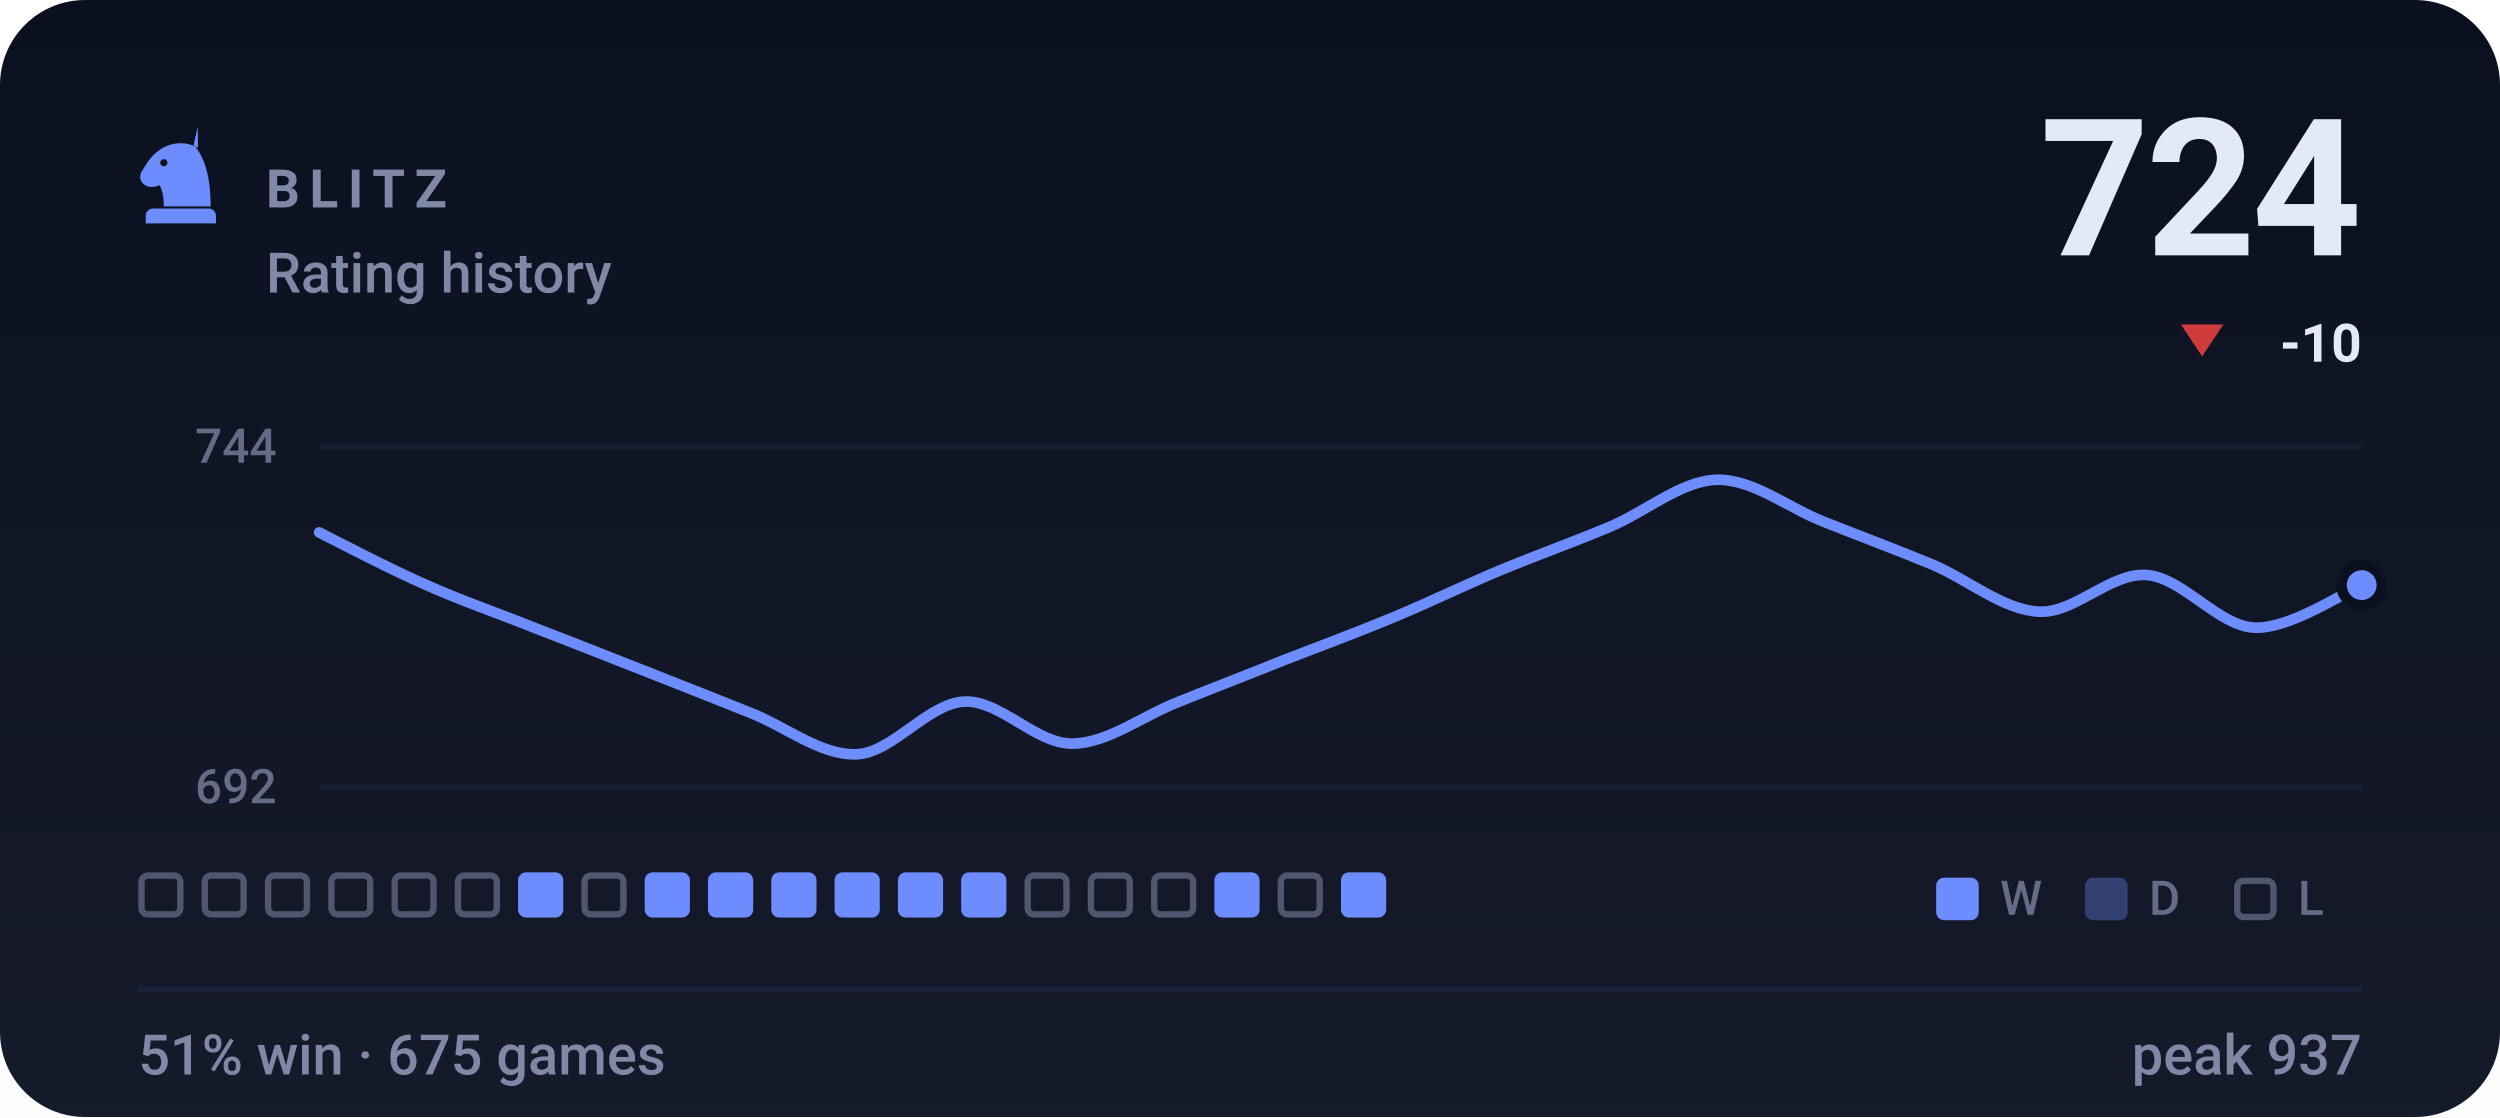
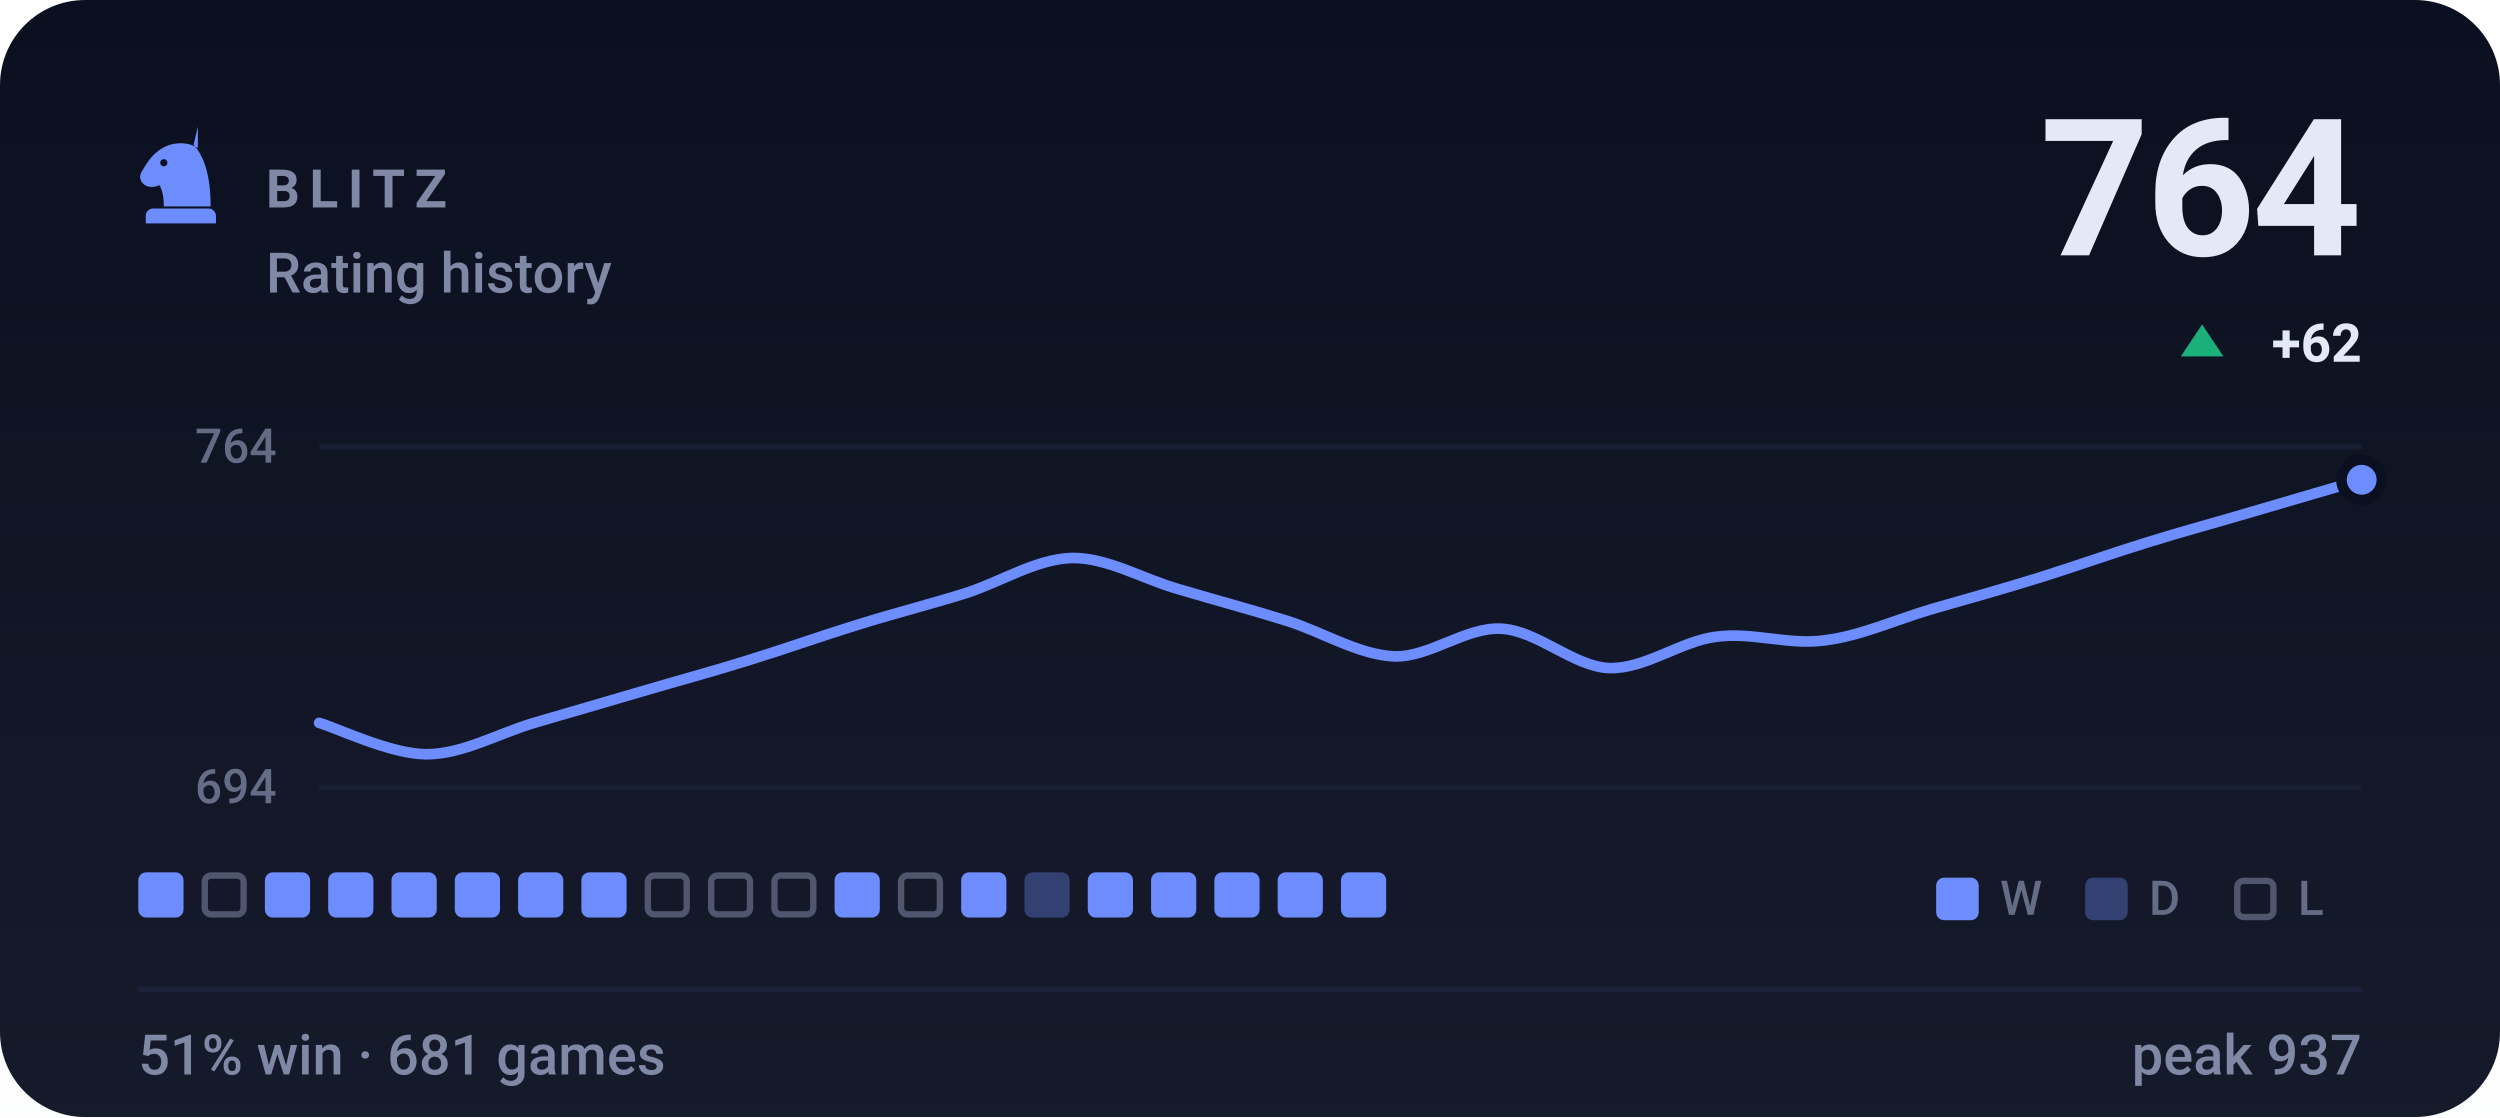
- <svg xmlns="http://www.w3.org/2000/svg" viewBox="0 0 470 210" width="470" height="210" role="img" aria-label="BLITZ rating history, currently 724, 51% win rate over 675 games">
+ <svg xmlns="http://www.w3.org/2000/svg" viewBox="0 0 470 210" width="470" height="210" role="img" aria-label="BLITZ rating history, currently 764, 51% win rate over 681 games">
  <style>svg{font-family:-apple-system,BlinkMacSystemFont,'Segoe UI',Roboto,'Helvetica Neue',Arial,sans-serif}text{fill:#e4e9f7;white-space:pre}.bg{fill:#0b1020}.acc{fill:#6d8dff}.win{fill:#1baf7a}.draw{fill:#8b8f96}.loss{fill:#d03b3b}.lbl{font-size:10px;font-weight:600;letter-spacing:.18em;fill:#7f88a5}.cap{font-size:10.5px;font-weight:500;fill:#7f88a5}.num{font-family:-apple-system,BlinkMacSystemFont,'Segoe UI',Roboto,'Helvetica Neue',Arial,sans-serif;font-weight:700;letter-spacing:-.02em}.tick{font-size:9px;font-weight:500;fill:#7f88a5;opacity:.75}.dl{font-size:10px;font-weight:600}.rule{stroke:#1a2138;stroke-width:1;fill:none}.grid{stroke:#1a2138;stroke-width:1;fill:none;opacity:.7}.ln{fill:none;stroke:#6d8dff;stroke-width:2;stroke-linecap:round;stroke-linejoin:round}.ring{stroke:#0b1020;stroke-width:2}.hollow{fill:none;stroke-width:1.5}.sq{fill:#e4e9f7;opacity:.035}</style>
  <rect class="bg" width="470" height="210" rx="16" />
  <defs>
    <linearGradient id="gp" x1="0" y1="0" x2="0" y2="1">
      <stop offset="0" stop-color="#e4e9f7" stop-opacity="0" />
      <stop offset="1" stop-color="#e4e9f7" stop-opacity=".05" />
    </linearGradient>
  </defs>
  <rect width="470" height="210" fill="url(#gp)" />
  <g class="acc" transform="translate(24.0,22.8) scale(0.2)">
    <path fill-rule="evenodd" d="M66 5l-4 17c9 10 16 27 16 58H34c0-8-1-14-4-20-6 3-13 2-16-2-3-3-3-8 0-12 3-5 6-10 10-14 6-6 13-10 21-11 7-1 14 0 21 4zM37.4 39a3.4 3.4 0 1 0-6.8 0 3.4 3.4 0 1 0 6.8 0zM24 82h52c3.9 0 7 3.1 7 7v7H17v-7c0-3.9 3.1-7 7-7z" />
  </g>
  <text class="lbl" x="50" y="39">BLITZ</text>
  <text class="cap" x="50" y="55">Rating history</text>
-   <text class="num" x="444" y="48" text-anchor="end" style="font-size:36px">724</text>
-   <path fill="#d03b3b" d="M414 67L418 61H410Z" />
-   <text class="dl" x="444" y="68" text-anchor="end" fill="#d03b3b">-10</text>
+   <text class="num" x="444" y="48" text-anchor="end" style="font-size:36px">764</text>
+   <path fill="#1baf7a" d="M414 61L418 67H410Z" />
+   <text class="dl" x="444" y="68" text-anchor="end" fill="#1baf7a">+62</text>
  <line class="grid" x1="60" y1="84" x2="444" y2="84" />
  <line class="grid" x1="60" y1="148" x2="444" y2="148" />
-   <text class="tick" x="52" y="87" text-anchor="end">744</text>
-   <text class="tick" x="52" y="151" text-anchor="end">692</text>
-   <path class="ln" d="M60.0 100.1C63.4 101.8 73.5 107.1 80.2 110.0C86.9 113.0 93.7 115.3 100.4 118.0C107.2 120.6 113.9 123.3 120.6 125.9C127.4 128.6 134.1 131.2 140.8 133.9C147.6 136.5 154.3 142.1 161.1 141.8C167.8 141.5 174.5 132.2 181.3 131.9C188.0 131.6 194.7 139.8 201.5 139.8C208.2 139.8 214.9 134.5 221.7 131.9C228.4 129.2 235.2 126.6 241.9 123.9C248.6 121.3 255.4 118.8 262.1 116.0C268.8 113.2 275.6 109.9 282.3 107.1C289.1 104.3 295.8 101.9 302.5 99.1C309.3 96.3 316.0 90.4 322.7 90.2C329.5 90.0 336.2 95.5 342.9 98.1C349.7 100.8 356.4 103.3 363.2 106.1C369.9 108.9 376.6 114.7 383.4 115.0C390.1 115.3 396.8 107.6 403.6 108.1C410.3 108.6 417.1 117.7 423.8 118.0C430.5 118.3 440.6 111.4 444.0 110.0" />
-   <circle class="acc ring" cx="444.0" cy="110.0" r="3.8" />
-   <rect x="26.6" y="164.6" width="7.3" height="7.3" rx="1.2" fill="none" stroke="#7f88a5" stroke-width="1.2" opacity=".55" />
+   <text class="tick" x="52" y="87" text-anchor="end">764</text>
+   <text class="tick" x="52" y="151" text-anchor="end">694</text>
+   <path class="ln" d="M60.0 135.9C63.4 136.9 73.5 141.8 80.2 141.8C86.9 141.8 93.7 137.9 100.4 135.9C107.2 133.9 113.9 132.0 120.6 130.0C127.4 128.0 134.1 126.2 140.8 124.1C147.6 122.0 154.3 119.6 161.1 117.5C167.8 115.4 174.5 113.7 181.3 111.6C188.0 109.5 194.7 105.1 201.5 104.9C208.2 104.8 214.9 108.9 221.7 110.8C228.4 112.8 235.2 114.6 241.9 116.7C248.6 118.8 255.4 123.1 262.1 123.4C268.8 123.6 275.6 117.8 282.3 118.2C289.1 118.6 295.8 125.3 302.5 125.6C309.3 125.8 316.0 120.5 322.7 119.7C329.5 118.8 336.2 121.3 342.9 120.4C349.7 119.6 356.4 116.5 363.2 114.5C369.9 112.6 376.6 110.7 383.4 108.6C390.1 106.5 396.8 104.1 403.6 102.0C410.3 99.9 417.1 98.1 423.8 96.1C430.5 94.1 440.6 91.2 444.0 90.2" />
+   <circle class="acc ring" cx="444.0" cy="90.2" r="3.8" />
+   <rect x="26.0" y="164" width="8.5" height="8.5" rx="1.5" fill="#6d8dff" />
  <rect x="38.5" y="164.6" width="7.3" height="7.3" rx="1.2" fill="none" stroke="#7f88a5" stroke-width="1.2" opacity=".55" />
-   <rect x="50.4" y="164.6" width="7.3" height="7.3" rx="1.2" fill="none" stroke="#7f88a5" stroke-width="1.2" opacity=".55" />
-   <rect x="62.3" y="164.6" width="7.3" height="7.3" rx="1.2" fill="none" stroke="#7f88a5" stroke-width="1.2" opacity=".55" />
-   <rect x="74.2" y="164.6" width="7.3" height="7.3" rx="1.2" fill="none" stroke="#7f88a5" stroke-width="1.2" opacity=".55" />
-   <rect x="86.1" y="164.6" width="7.3" height="7.3" rx="1.2" fill="none" stroke="#7f88a5" stroke-width="1.2" opacity=".55" />
+   <rect x="49.8" y="164" width="8.5" height="8.5" rx="1.5" fill="#6d8dff" />
+   <rect x="61.7" y="164" width="8.5" height="8.5" rx="1.5" fill="#6d8dff" />
+   <rect x="73.6" y="164" width="8.5" height="8.5" rx="1.5" fill="#6d8dff" />
+   <rect x="85.5" y="164" width="8.5" height="8.5" rx="1.5" fill="#6d8dff" />
  <rect x="97.4" y="164" width="8.5" height="8.5" rx="1.5" fill="#6d8dff" />
-   <rect x="109.9" y="164.6" width="7.3" height="7.3" rx="1.2" fill="none" stroke="#7f88a5" stroke-width="1.2" opacity=".55" />
-   <rect x="121.2" y="164" width="8.5" height="8.5" rx="1.5" fill="#6d8dff" />
-   <rect x="133.1" y="164" width="8.5" height="8.5" rx="1.5" fill="#6d8dff" />
-   <rect x="145.0" y="164" width="8.5" height="8.5" rx="1.5" fill="#6d8dff" />
+   <rect x="109.3" y="164" width="8.5" height="8.5" rx="1.5" fill="#6d8dff" />
+   <rect x="121.8" y="164.6" width="7.3" height="7.3" rx="1.2" fill="none" stroke="#7f88a5" stroke-width="1.2" opacity=".55" />
+   <rect x="133.7" y="164.6" width="7.3" height="7.3" rx="1.2" fill="none" stroke="#7f88a5" stroke-width="1.2" opacity=".55" />
+   <rect x="145.6" y="164.6" width="7.3" height="7.3" rx="1.2" fill="none" stroke="#7f88a5" stroke-width="1.2" opacity=".55" />
  <rect x="156.9" y="164" width="8.5" height="8.5" rx="1.5" fill="#6d8dff" />
-   <rect x="168.8" y="164" width="8.5" height="8.5" rx="1.5" fill="#6d8dff" />
+   <rect x="169.4" y="164.6" width="7.3" height="7.3" rx="1.2" fill="none" stroke="#7f88a5" stroke-width="1.2" opacity=".55" />
  <rect x="180.7" y="164" width="8.5" height="8.5" rx="1.5" fill="#6d8dff" />
-   <rect x="193.2" y="164.6" width="7.3" height="7.3" rx="1.2" fill="none" stroke="#7f88a5" stroke-width="1.2" opacity=".55" />
-   <rect x="205.1" y="164.6" width="7.3" height="7.3" rx="1.2" fill="none" stroke="#7f88a5" stroke-width="1.2" opacity=".55" />
-   <rect x="217.0" y="164.6" width="7.3" height="7.3" rx="1.2" fill="none" stroke="#7f88a5" stroke-width="1.2" opacity=".55" />
+   <rect x="192.6" y="164" width="8.5" height="8.5" rx="1.5" fill="#6d8dff" opacity=".34" />
+   <rect x="204.5" y="164" width="8.5" height="8.5" rx="1.5" fill="#6d8dff" />
+   <rect x="216.4" y="164" width="8.5" height="8.5" rx="1.5" fill="#6d8dff" />
  <rect x="228.3" y="164" width="8.5" height="8.5" rx="1.5" fill="#6d8dff" />
-   <rect x="240.8" y="164.6" width="7.3" height="7.3" rx="1.2" fill="none" stroke="#7f88a5" stroke-width="1.2" opacity=".55" />
+   <rect x="240.2" y="164" width="8.5" height="8.5" rx="1.5" fill="#6d8dff" />
  <rect x="252.1" y="164" width="8.5" height="8.5" rx="1.5" fill="#6d8dff" />
  <rect x="364" y="165" width="8" height="8" rx="1.5" fill="#6d8dff" />
  <text class="tick" x="376" y="172">W</text>
  <rect x="392" y="165" width="8" height="8" rx="1.5" fill="#6d8dff" opacity=".34" />
  <text class="tick" x="404" y="172">D</text>
  <rect x="420.6" y="165.6" width="6.8" height="6.8" rx="1.2" fill="none" stroke="#7f88a5" stroke-width="1.2" opacity=".55" />
  <text class="tick" x="432" y="172">L</text>
  <line class="rule" x1="26" y1="186" x2="444" y2="186" />
-   <text class="cap" x="26" y="202">51% win · 675 games</text>
+   <text class="cap" x="26" y="202">51% win · 681 games</text>
  <text class="cap" x="444" y="202" text-anchor="end">peak 937</text>
</svg>
